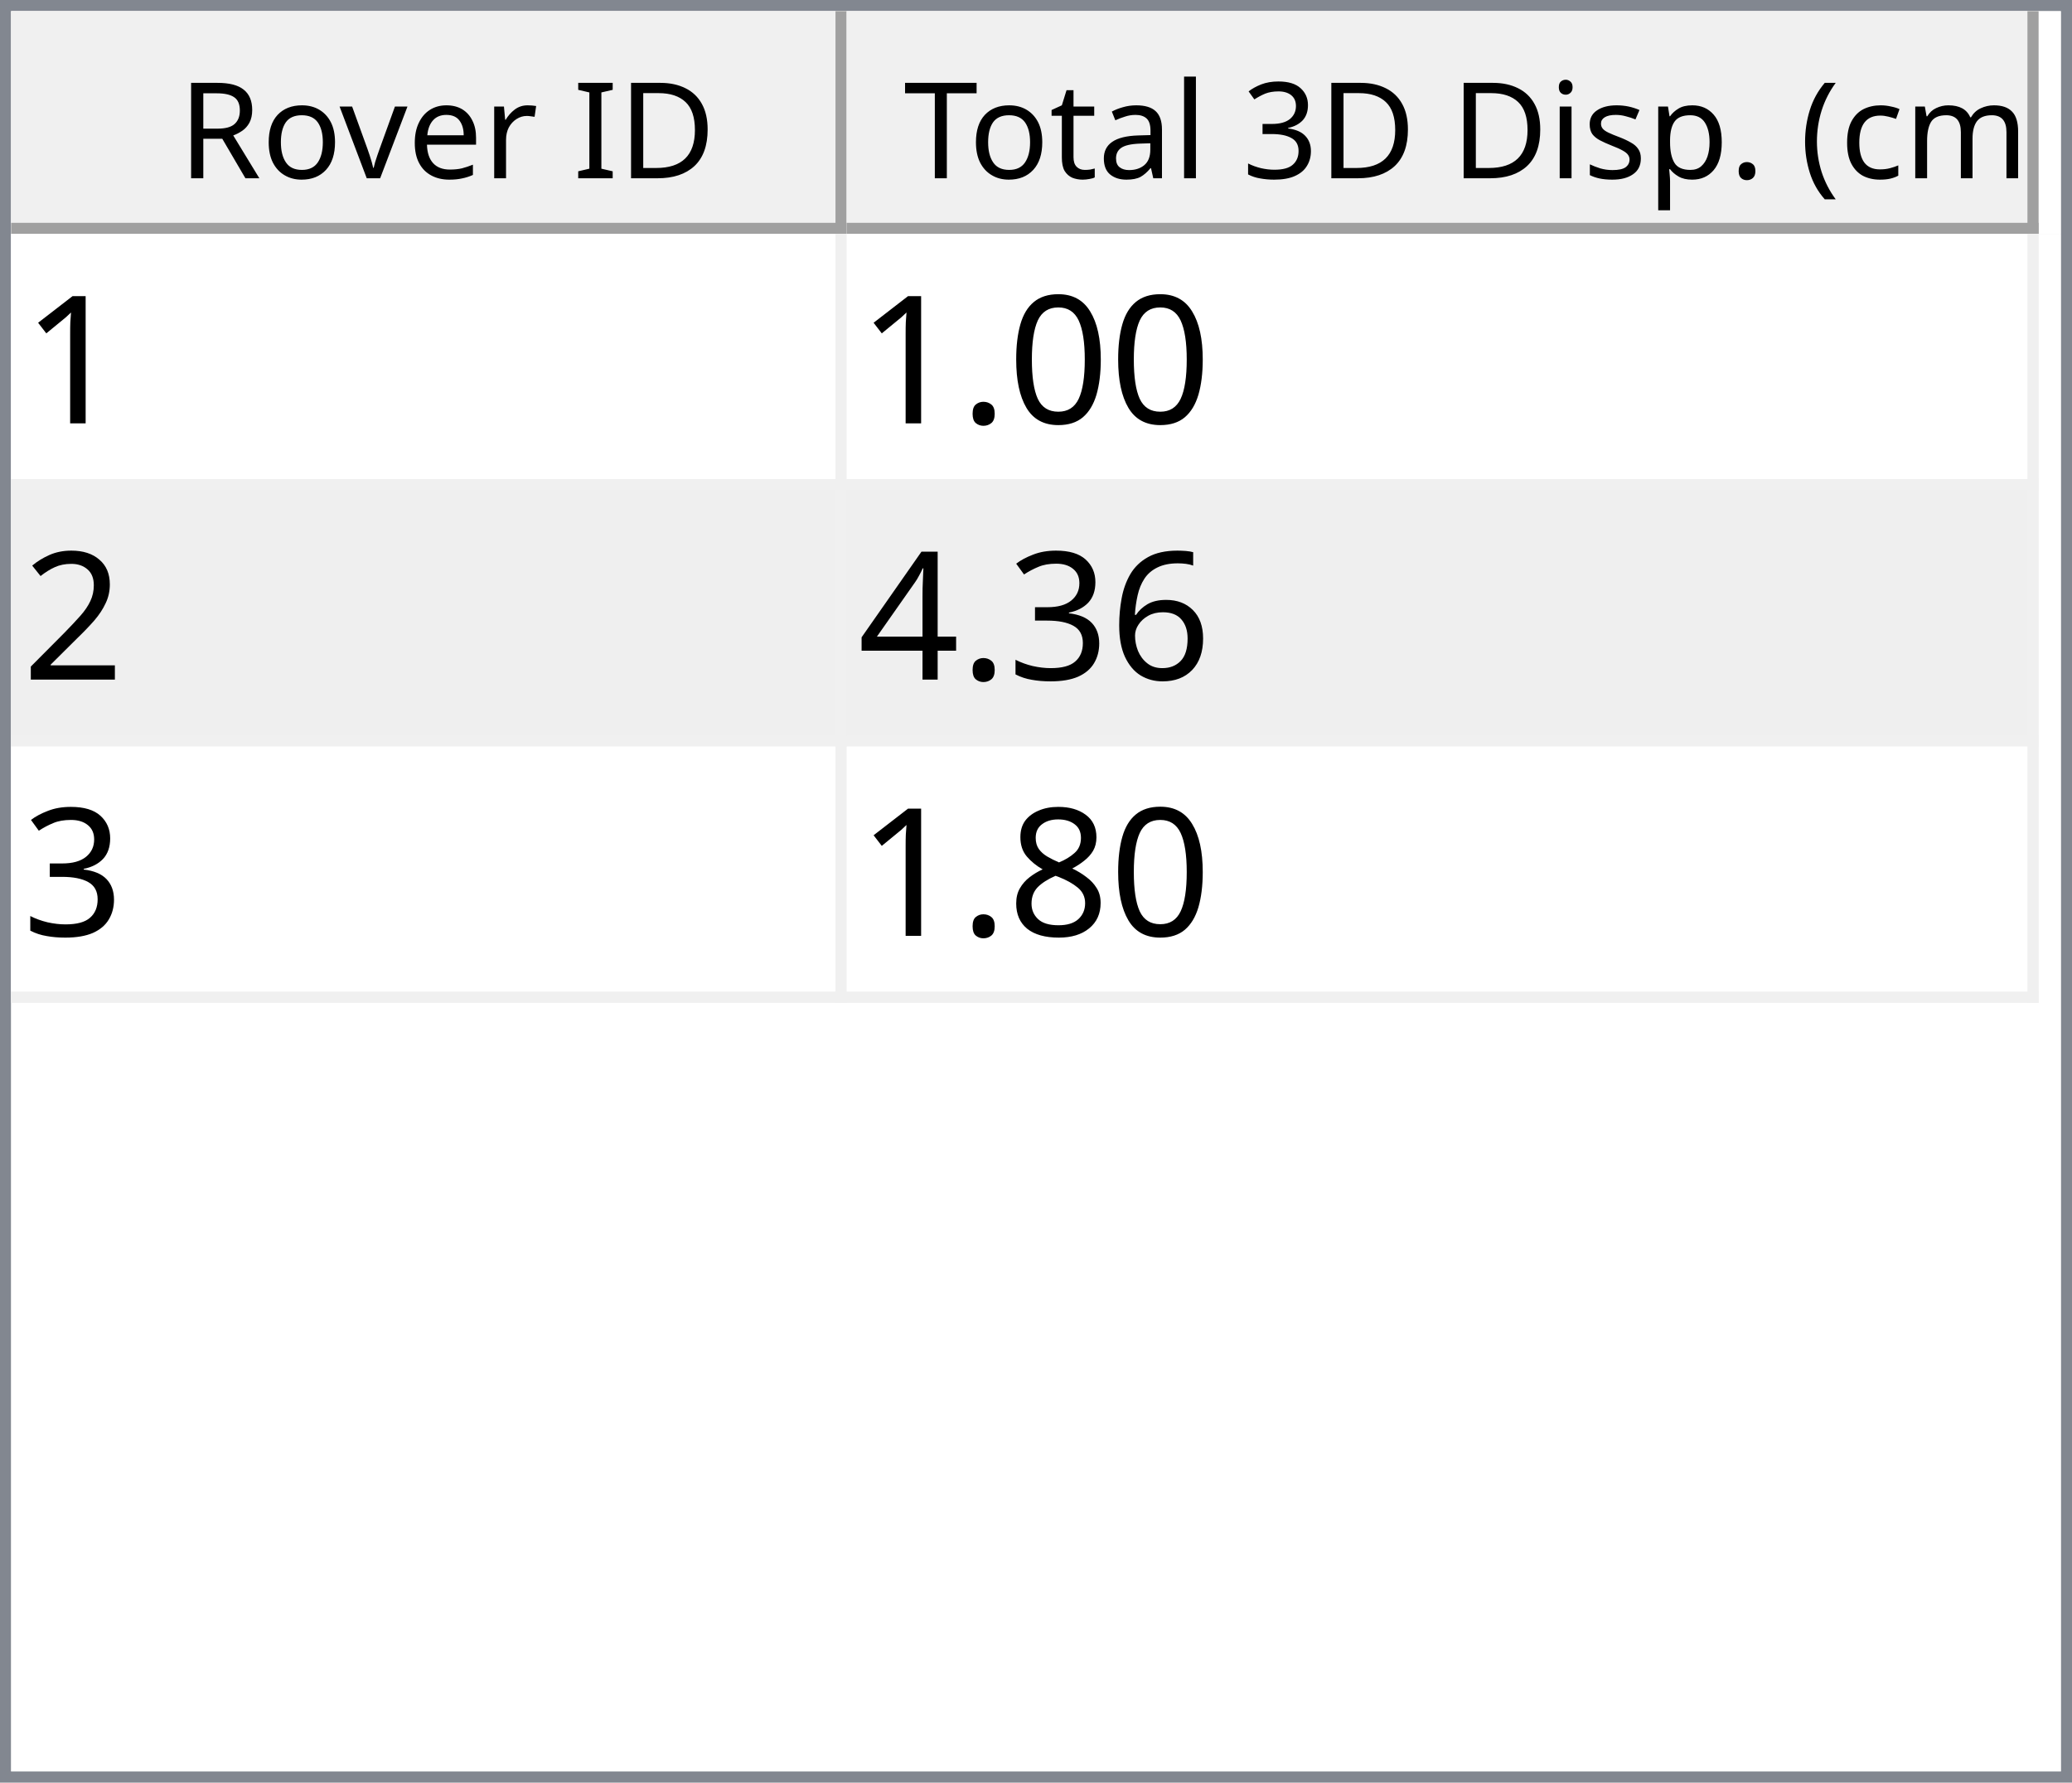
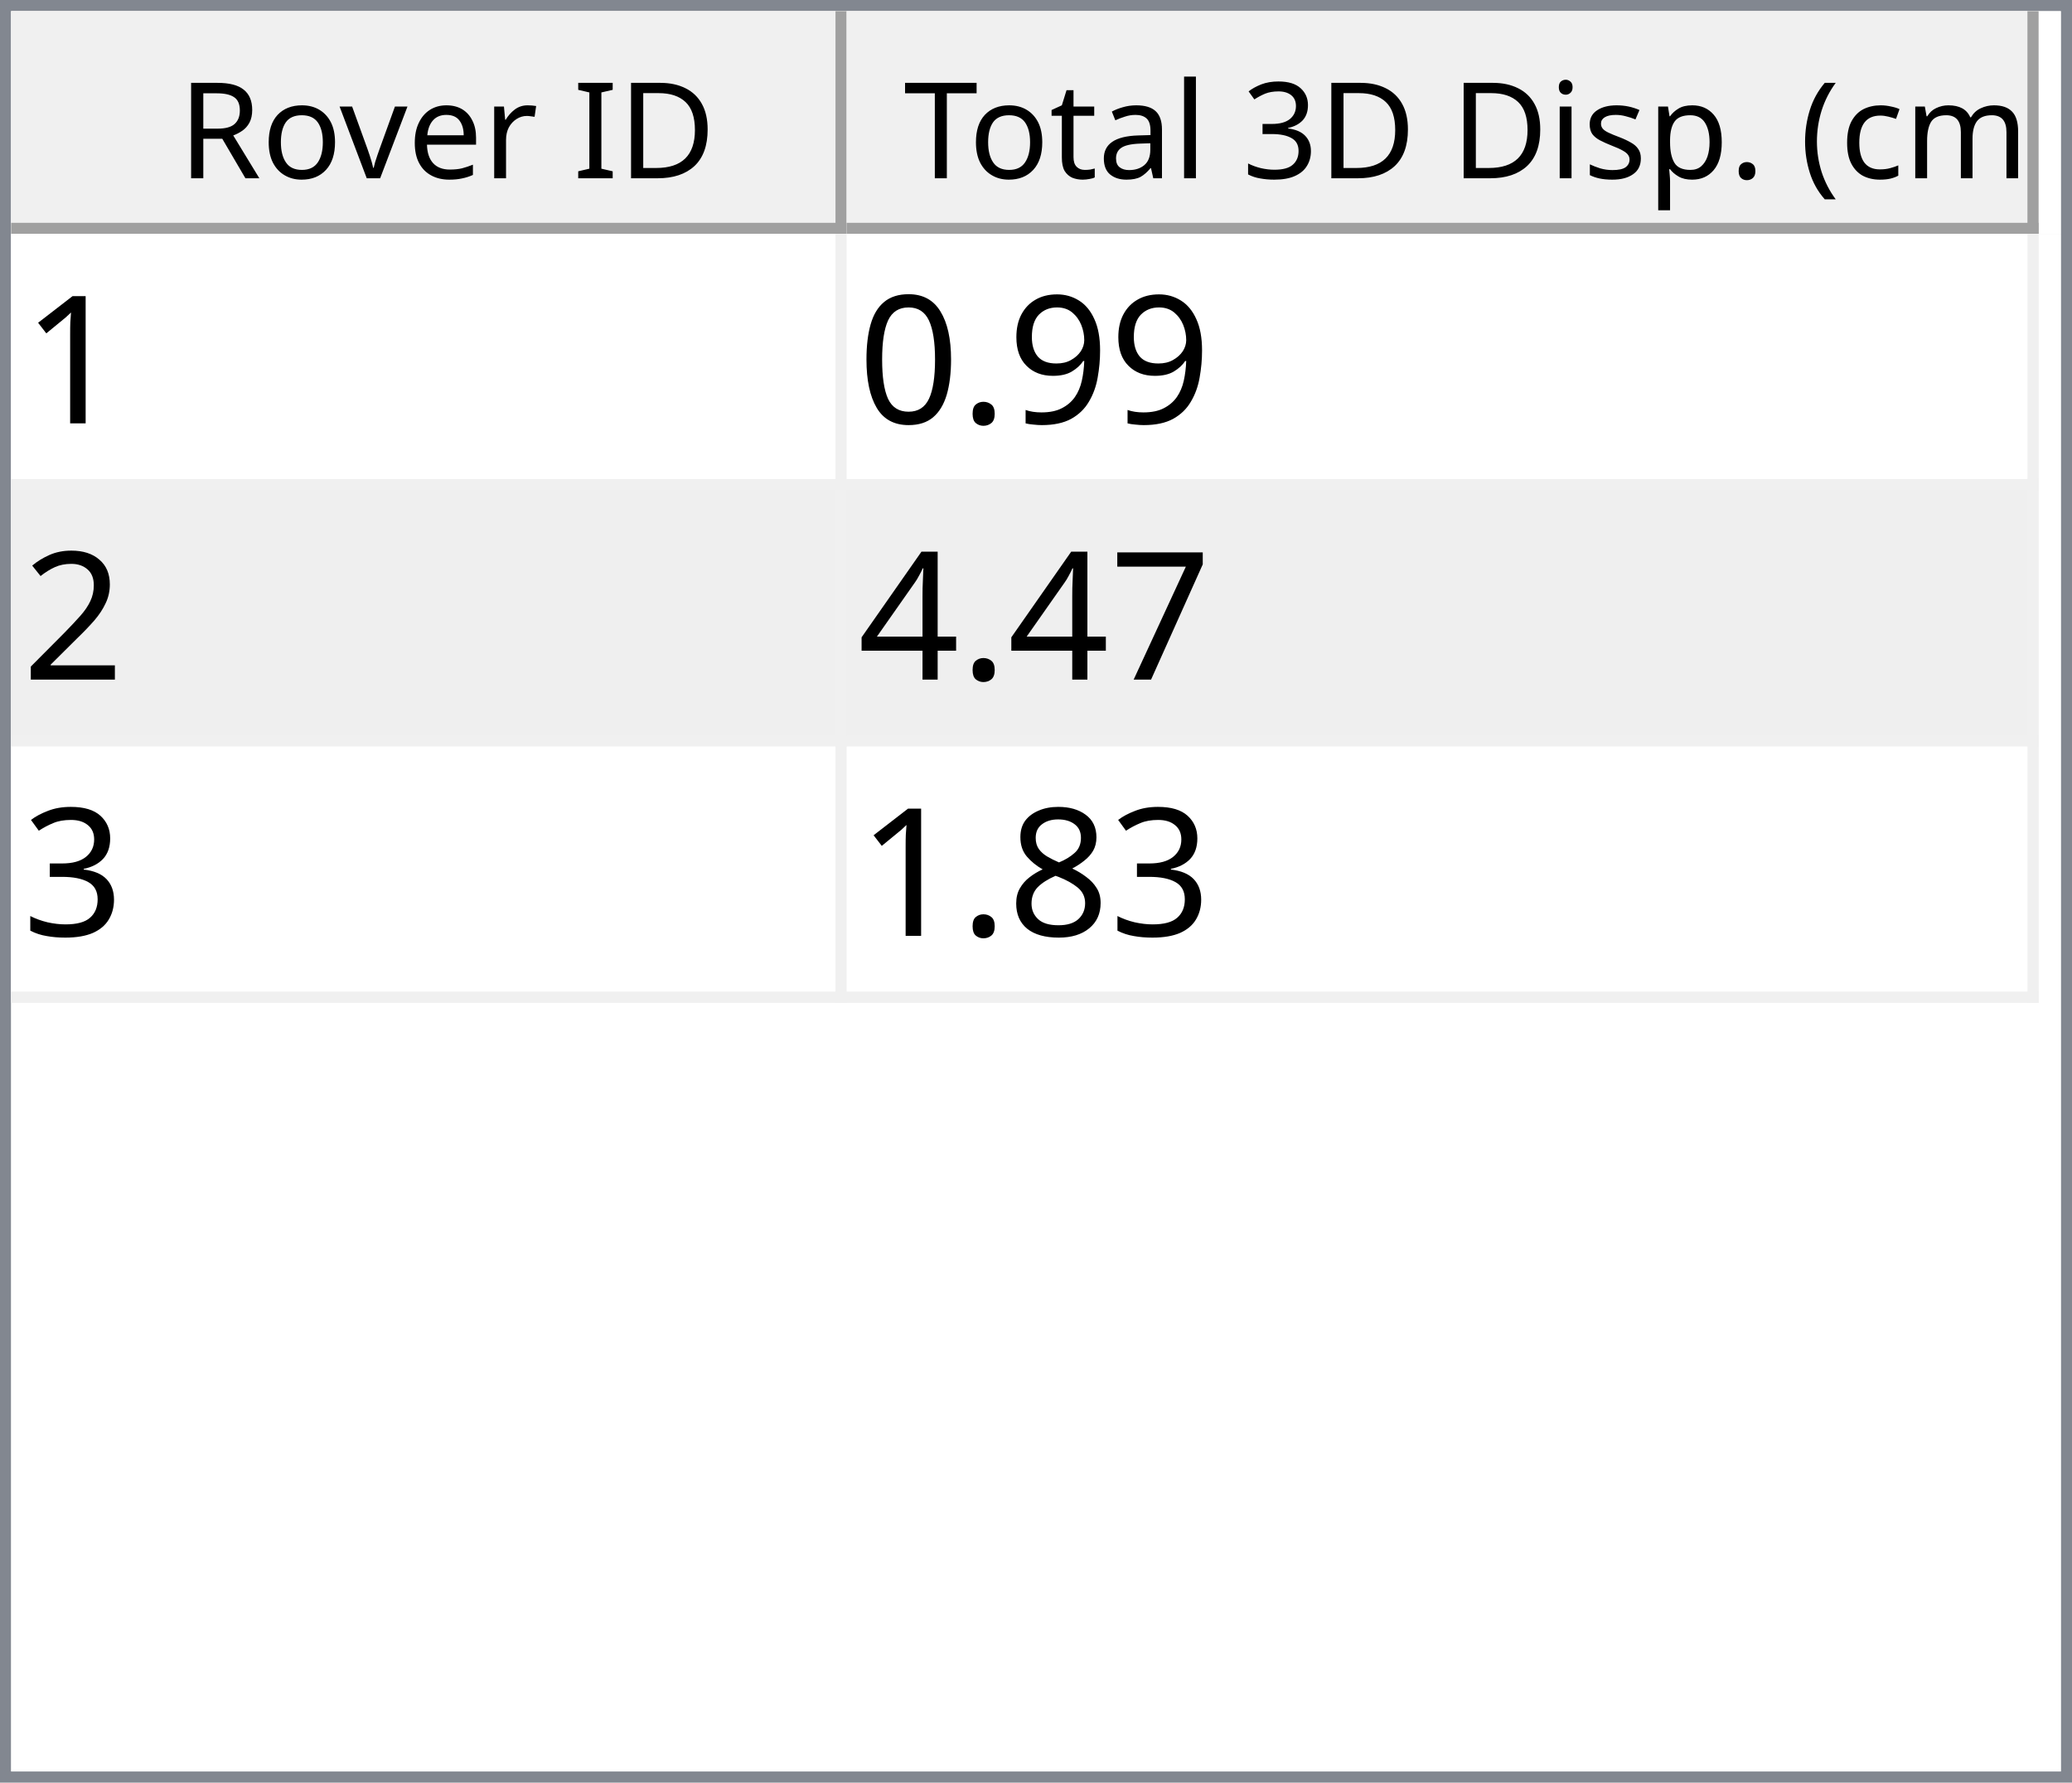
<svg xmlns="http://www.w3.org/2000/svg" style="fill-opacity:1; color-rendering:auto; color-interpolation:auto; text-rendering:auto; stroke:black; stroke-linecap:square; stroke-miterlimit:10; shape-rendering:auto; stroke-opacity:1; fill:black; stroke-dasharray:none; font-weight:normal; stroke-width:1; font-family:'Dialog'; font-style:normal; stroke-linejoin:miter; font-size:12px; stroke-dashoffset:0; image-rendering:auto;" width="186" height="160">
  <defs id="genericDefs" />
  <g>
    <defs id="defs1">
      <clipPath clipPathUnits="userSpaceOnUse" id="clipPath1">
        <path d="M0 0 L186 0 L186 160 L0 160 L0 0 Z" />
      </clipPath>
      <clipPath clipPathUnits="userSpaceOnUse" id="clipPath2">
        <path d="M0 0 L0 160 L186 160 L186 0 Z" />
      </clipPath>
      <clipPath clipPathUnits="userSpaceOnUse" id="clipPath3">
        <path d="M0 0 L0 20 L184 20 L184 0 Z" />
      </clipPath>
      <clipPath clipPathUnits="userSpaceOnUse" id="clipPath4">
        <path d="M0 0 L0 20 L75 20 L75 0 Z" />
      </clipPath>
      <clipPath clipPathUnits="userSpaceOnUse" id="clipPath5">
        <path d="M1 1 L1 19 L74 19 L74 1 Z" />
      </clipPath>
      <clipPath clipPathUnits="userSpaceOnUse" id="clipPath6">
        <path d="M0 0 L0 18 L73 18 L73 0 Z" />
      </clipPath>
      <clipPath clipPathUnits="userSpaceOnUse" id="clipPath7">
        <path d="M-0.5 -0.5 L-0.5 19.5 L74.5 19.5 L74.5 -0.5 Z" />
      </clipPath>
      <clipPath clipPathUnits="userSpaceOnUse" id="clipPath8">
        <path d="M0 0 L0 20 L107 20 L107 0 Z" />
      </clipPath>
      <clipPath clipPathUnits="userSpaceOnUse" id="clipPath9">
        <path d="M1 1 L1 19 L106 19 L106 1 Z" />
      </clipPath>
      <clipPath clipPathUnits="userSpaceOnUse" id="clipPath10">
        <path d="M0 0 L0 18 L105 18 L105 0 Z" />
      </clipPath>
      <clipPath clipPathUnits="userSpaceOnUse" id="clipPath11">
        <path d="M-0.5 -0.5 L-0.5 19.5 L106.5 19.5 L106.5 -0.5 Z" />
      </clipPath>
      <clipPath clipPathUnits="userSpaceOnUse" id="clipPath12">
        <path d="M0 0 L0 138 L184 138 L184 0 Z" />
      </clipPath>
      <clipPath clipPathUnits="userSpaceOnUse" id="clipPath13">
        <path d="M0 0 L0 69 L182 69 L182 0 Z" />
      </clipPath>
      <clipPath clipPathUnits="userSpaceOnUse" id="clipPath14">
        <path d="M-0.5 -0.5 L-0.5 68.5 L181.5 68.5 L181.5 -0.5 Z" />
      </clipPath>
      <clipPath clipPathUnits="userSpaceOnUse" id="clipPath15">
        <path d="M0 0 L0 22 L74 22 L74 0 Z" />
      </clipPath>
      <clipPath clipPathUnits="userSpaceOnUse" id="clipPath16">
        <path d="M0 0 L0 22 L106 22 L106 0 Z" />
      </clipPath>
      <font horiz-adv-x="64.551" id="font1">
        <font-face ascent="107.91" descent="25.098" units-per-em="100" style="font-style:normal; font-family:Segoe UI; font-weight:normal;" />
        <missing-glyph horiz-adv-x="64.551" d="M8.109 0 L8.109 68.266 L56.453 68.266 L56.453 0 L8.109 0 ZM15.328 7.234 L49.219 7.234 L49.219 61.031 L15.328 61.031 L15.328 7.234 Z" />
        <glyph unicode="D" horiz-adv-x="70.117" d="M9.188 0 L9.188 70.016 L28.516 70.016 Q65.531 70.016 65.531 35.891 Q65.531 19.672 55.25 9.836 Q44.969 0 27.734 0 L9.188 0 ZM17.391 62.594 L17.391 7.422 L27.828 7.422 Q41.609 7.422 49.273 14.797 Q56.938 22.172 56.938 35.688 Q56.938 62.594 28.328 62.594 L17.391 62.594 Z" />
        <glyph unicode="I" horiz-adv-x="26.611" d="M17.391 0 L9.188 0 L9.188 70.016 L17.391 70.016 L17.391 0 Z" />
        <glyph unicode=" " horiz-adv-x="27.393" d="" />
        <glyph unicode="r" horiz-adv-x="34.766" d="M34.188 41.891 Q32.078 43.5 28.125 43.5 Q23 43.5 19.555 38.672 Q16.109 33.844 16.109 25.484 L16.109 0 L8.109 0 L8.109 50 L16.109 50 L16.109 39.703 L16.312 39.703 Q18.016 44.969 21.531 47.922 Q25.047 50.875 29.391 50.875 Q32.516 50.875 34.188 50.203 L34.188 41.891 Z" />
        <glyph unicode="e" horiz-adv-x="52.295" d="M48.297 23 L12.984 23 Q13.188 14.656 17.484 10.109 Q21.781 5.562 29.297 5.562 Q37.75 5.562 44.828 11.141 L44.828 3.609 Q38.234 -1.172 27.391 -1.172 Q16.797 -1.172 10.742 5.641 Q4.688 12.453 4.688 24.812 Q4.688 36.469 11.305 43.82 Q17.922 51.172 27.734 51.172 Q37.547 51.172 42.922 44.828 Q48.297 38.484 48.297 27.203 L48.297 23 ZM40.094 29.781 Q40.047 36.719 36.75 40.578 Q33.453 44.438 27.594 44.438 Q21.922 44.438 17.969 40.383 Q14.016 36.328 13.094 29.781 L40.094 29.781 Z" />
        <glyph unicode="v" horiz-adv-x="47.9" d="M47.406 50 L27.484 0 L19.625 0 L0.688 50 L9.469 50 L22.172 13.672 Q23.578 9.672 23.922 6.688 L24.125 6.688 Q24.609 10.453 25.688 13.484 L38.969 50 L47.406 50 Z" />
        <glyph unicode="o" horiz-adv-x="58.594" d="M29 -1.172 Q17.922 -1.172 11.305 5.836 Q4.688 12.844 4.688 24.422 Q4.688 37.016 11.57 44.094 Q18.453 51.172 30.172 51.172 Q41.359 51.172 47.633 44.289 Q53.906 37.406 53.906 25.203 Q53.906 13.234 47.141 6.031 Q40.375 -1.172 29 -1.172 ZM29.594 44.438 Q21.875 44.438 17.383 39.188 Q12.891 33.938 12.891 24.703 Q12.891 15.828 17.43 10.695 Q21.969 5.562 29.594 5.562 Q37.359 5.562 41.531 10.594 Q45.703 15.625 45.703 24.906 Q45.703 34.281 41.531 39.359 Q37.359 44.438 29.594 44.438 Z" />
        <glyph unicode="R" horiz-adv-x="59.814" d="M59.375 0 L49.609 0 L37.891 19.625 Q36.281 22.359 34.766 24.289 Q33.25 26.219 31.664 27.438 Q30.078 28.656 28.25 29.219 Q26.422 29.781 24.125 29.781 L17.391 29.781 L17.391 0 L9.188 0 L9.188 70.016 L30.078 70.016 Q34.672 70.016 38.555 68.867 Q42.438 67.719 45.289 65.375 Q48.141 63.031 49.758 59.547 Q51.375 56.062 51.375 51.375 Q51.375 47.703 50.273 44.656 Q49.172 41.609 47.148 39.211 Q45.125 36.812 42.266 35.133 Q39.406 33.453 35.844 32.516 L35.844 32.328 Q37.594 31.547 38.891 30.547 Q40.188 29.547 41.359 28.18 Q42.531 26.812 43.68 25.078 Q44.828 23.344 46.234 21.047 L59.375 0 ZM17.391 62.594 L17.391 37.203 L28.516 37.203 Q31.594 37.203 34.203 38.133 Q36.812 39.062 38.719 40.797 Q40.625 42.531 41.703 45.047 Q42.781 47.562 42.781 50.688 Q42.781 56.297 39.141 59.445 Q35.5 62.594 28.609 62.594 L17.391 62.594 Z" />
        <glyph unicode=")" horiz-adv-x="30.176" d="M8.297 -15.922 L1.172 -15.922 Q16.406 2.344 16.406 26.812 Q16.406 51.469 1.078 70.016 L8.297 70.016 Q23.531 52.156 23.531 26.703 Q23.531 1.375 8.297 -15.922 Z" />
        <glyph unicode="m" horiz-adv-x="86.133" d="M79.109 0 L71.094 0 L71.094 28.719 Q71.094 37.016 68.531 40.727 Q65.969 44.438 59.906 44.438 Q54.781 44.438 51.195 39.75 Q47.609 35.062 47.609 28.516 L47.609 0 L39.594 0 L39.594 29.688 Q39.594 44.438 28.219 44.438 Q22.953 44.438 19.531 40.016 Q16.109 35.594 16.109 28.516 L16.109 0 L8.109 0 L8.109 50 L16.109 50 L16.109 42.094 L16.312 42.094 Q21.625 51.172 31.844 51.172 Q36.969 51.172 40.773 48.312 Q44.578 45.453 46 40.828 Q51.562 51.172 62.594 51.172 Q79.109 51.172 79.109 30.812 L79.109 0 Z" />
        <glyph unicode="c" horiz-adv-x="46.191" d="M42.188 2.297 Q36.422 -1.172 28.516 -1.172 Q17.828 -1.172 11.258 5.789 Q4.688 12.75 4.688 23.828 Q4.688 36.188 11.766 43.68 Q18.844 51.172 30.672 51.172 Q37.25 51.172 42.281 48.734 L42.281 40.531 Q36.719 44.438 30.375 44.438 Q22.703 44.438 17.797 38.945 Q12.891 33.453 12.891 24.516 Q12.891 15.719 17.508 10.641 Q22.125 5.562 29.891 5.562 Q36.422 5.562 42.188 9.906 L42.188 2.297 Z" />
        <glyph unicode="(" horiz-adv-x="30.176" d="M29.109 -15.922 L21.969 -15.922 Q6.844 1.375 6.844 26.703 Q6.844 52.156 21.969 70.016 L29.203 70.016 Q13.875 51.469 13.875 26.812 Q13.875 2.344 29.109 -15.922 Z" />
        <glyph unicode="." horiz-adv-x="21.68" d="M10.891 -1.078 Q8.641 -1.078 7.055 0.539 Q5.469 2.156 5.469 4.391 Q5.469 6.641 7.055 8.273 Q8.641 9.906 10.891 9.906 Q13.188 9.906 14.797 8.273 Q16.406 6.641 16.406 4.391 Q16.406 2.156 14.797 0.539 Q13.188 -1.078 10.891 -1.078 Z" />
        <glyph unicode="p" horiz-adv-x="58.789" d="M16.312 7.234 L16.109 7.234 L16.109 -23 L8.109 -23 L8.109 50 L16.109 50 L16.109 41.219 L16.312 41.219 Q22.219 51.172 33.594 51.172 Q43.266 51.172 48.688 44.461 Q54.109 37.75 54.109 26.469 Q54.109 13.922 48 6.375 Q41.891 -1.172 31.297 -1.172 Q21.578 -1.172 16.312 7.234 ZM16.109 27.391 L16.109 20.406 Q16.109 14.203 20.141 9.883 Q24.172 5.562 30.375 5.562 Q37.641 5.562 41.773 11.133 Q45.906 16.703 45.906 26.609 Q45.906 34.969 42.047 39.703 Q38.188 44.438 31.594 44.438 Q24.609 44.438 20.359 39.578 Q16.109 34.719 16.109 27.391 Z" />
        <glyph unicode="s" horiz-adv-x="42.432" d="M5.078 1.812 L5.078 10.406 Q11.625 5.562 19.484 5.562 Q30.031 5.562 30.031 12.594 Q30.031 14.594 29.125 15.992 Q28.219 17.391 26.68 18.461 Q25.141 19.531 23.07 20.383 Q21 21.234 18.609 22.172 Q15.281 23.484 12.766 24.828 Q10.25 26.172 8.57 27.859 Q6.891 29.547 6.031 31.695 Q5.172 33.844 5.172 36.719 Q5.172 40.234 6.789 42.945 Q8.406 45.656 11.086 47.484 Q13.766 49.312 17.211 50.242 Q20.656 51.172 24.312 51.172 Q30.812 51.172 35.938 48.922 L35.938 40.828 Q30.422 44.438 23.25 44.438 Q21 44.438 19.195 43.922 Q17.391 43.406 16.094 42.477 Q14.797 41.547 14.086 40.258 Q13.375 38.969 13.375 37.406 Q13.375 35.453 14.086 34.133 Q14.797 32.812 16.164 31.789 Q17.531 30.766 19.484 29.938 Q21.438 29.109 23.922 28.125 Q27.25 26.859 29.883 25.516 Q32.516 24.172 34.375 22.484 Q36.234 20.797 37.234 18.602 Q38.234 16.406 38.234 13.375 Q38.234 9.672 36.602 6.938 Q34.969 4.203 32.234 2.398 Q29.5 0.594 25.93 -0.289 Q22.359 -1.172 18.453 -1.172 Q10.75 -1.172 5.078 1.812 Z" />
        <glyph unicode="i" horiz-adv-x="24.219" d="M12.203 62.703 Q10.062 62.703 8.547 64.164 Q7.031 65.625 7.031 67.875 Q7.031 70.125 8.547 71.609 Q10.062 73.094 12.203 73.094 Q14.406 73.094 15.945 71.609 Q17.484 70.125 17.484 67.875 Q17.484 65.719 15.945 64.211 Q14.406 62.703 12.203 62.703 ZM16.109 0 L8.109 0 L8.109 50 L16.109 50 L16.109 0 Z" />
        <glyph unicode="3" horiz-adv-x="53.906" d="M46.531 19.828 Q46.531 15.094 44.75 11.211 Q42.969 7.328 39.719 4.57 Q36.469 1.812 31.93 0.297 Q27.391 -1.219 21.922 -1.219 Q11.922 -1.219 6 2.594 L6 11.188 Q13.094 5.609 22.219 5.609 Q25.875 5.609 28.828 6.539 Q31.781 7.469 33.906 9.227 Q36.031 10.984 37.18 13.477 Q38.328 15.969 38.328 19.094 Q38.328 32.812 18.797 32.812 L12.984 32.812 L12.984 39.594 L18.5 39.594 Q35.797 39.594 35.797 52.484 Q35.797 64.406 22.609 64.406 Q15.188 64.406 8.688 59.422 L8.688 67.188 Q15.375 71.188 24.609 71.188 Q29 71.188 32.57 69.969 Q36.141 68.75 38.68 66.555 Q41.219 64.359 42.609 61.281 Q44 58.203 44 54.5 Q44 40.672 30.031 36.719 L30.031 36.531 Q33.594 36.141 36.625 34.797 Q39.656 33.453 41.852 31.305 Q44.047 29.156 45.289 26.25 Q46.531 23.344 46.531 19.828 Z" />
        <glyph unicode="l" horiz-adv-x="24.219" d="M16.109 0 L8.109 0 L8.109 74.031 L16.109 74.031 L16.109 0 Z" />
        <glyph unicode="a" horiz-adv-x="50.879" d="M43.891 0 L35.891 0 L35.891 7.812 L35.688 7.812 Q30.469 -1.172 20.312 -1.172 Q12.844 -1.172 8.617 2.781 Q4.391 6.734 4.391 13.281 Q4.391 27.297 20.906 29.594 L35.891 31.688 Q35.891 44.438 25.594 44.438 Q16.547 44.438 9.281 38.281 L9.281 46.484 Q16.656 51.172 26.266 51.172 Q43.891 51.172 43.891 32.516 L43.891 0 ZM35.891 25.297 L23.828 23.641 Q18.266 22.859 15.43 20.875 Q12.594 18.891 12.594 13.875 Q12.594 10.203 15.211 7.883 Q17.828 5.562 22.172 5.562 Q28.125 5.562 32.008 9.742 Q35.891 13.922 35.891 20.312 L35.891 25.297 Z" />
        <glyph unicode="t" horiz-adv-x="33.887" d="M31.297 0.484 Q28.469 -1.078 23.828 -1.078 Q10.688 -1.078 10.688 13.578 L10.688 43.172 L2.094 43.172 L2.094 50 L10.688 50 L10.688 62.203 L18.703 64.797 L18.703 50 L31.297 50 L31.297 43.172 L18.703 43.172 L18.703 14.984 Q18.703 9.969 20.414 7.82 Q22.125 5.672 26.078 5.672 Q29.109 5.672 31.297 7.328 L31.297 0.484 Z" />
        <glyph unicode="T" horiz-adv-x="52.393" d="M50.594 62.594 L30.375 62.594 L30.375 0 L22.172 0 L22.172 62.594 L2 62.594 L2 70.016 L50.594 70.016 L50.594 62.594 Z" />
      </font>
      <font horiz-adv-x="75.0" id="font2">
        <font-face ascent="100.537" descent="21.973" units-per-em="100" style="font-style:normal; font-family:sans-serif; font-weight:normal;" />
        <missing-glyph horiz-adv-x="75.0" d="M12.5 0 L12.5 62.5 L62.5 62.5 L62.5 0 L12.5 0 ZM14.062 1.562 L60.938 1.562 L60.938 60.938 L14.062 60.938 L14.062 1.562 Z" />
        <glyph unicode="1" horiz-adv-x="55.615" d="M37.25 0 L28.469 0 L28.469 56 Q25.297 52.984 20.141 49.953 Q14.984 46.922 10.891 45.406 L10.891 53.906 Q18.266 57.375 23.781 62.305 Q29.297 67.234 31.594 71.875 L37.25 71.875 L37.25 0 Z" />
+         <glyph unicode="9" horiz-adv-x="55.615" d="M5.469 16.547 L13.922 17.328 Q14.984 11.375 18.016 8.688 Q21.047 6 25.781 6 Q29.828 6 32.883 7.859 Q35.938 9.719 37.891 12.82 Q39.844 15.922 41.164 21.195 Q42.484 26.469 42.484 31.938 Q42.484 32.516 42.438 33.688 Q39.797 29.5 35.234 26.883 Q30.672 24.266 25.344 24.266 Q16.453 24.266 10.305 30.711 Q4.156 37.156 4.156 47.703 Q4.156 58.594 10.578 65.234 Q17 71.875 26.656 71.875 Q33.641 71.875 39.43 68.117 Q45.219 64.359 48.219 57.398 Q51.219 50.438 51.219 37.25 Q51.219 23.531 48.242 15.406 Q45.266 7.281 39.383 3.031 Q33.5 -1.219 25.594 -1.219 Q17.188 -1.219 11.867 3.445 Q6.547 8.109 5.469 16.547 ZM41.453 48.141 Q41.453 55.719 37.43 60.156 Q33.406 64.594 27.734 64.594 Q21.875 64.594 17.531 59.812 Q13.188 55.031 13.188 47.406 Q13.188 40.578 17.312 36.305 Q21.438 32.031 27.484 32.031 Q33.594 32.031 37.523 36.305 Q41.453 40.578 41.453 48.141 Z" />
+         <glyph unicode="." horiz-adv-x="27.783" d="M9.078 0 L9.078 10.016 L19.094 10.016 L19.094 0 L9.078 0 Z" />
        <glyph unicode="0" horiz-adv-x="55.615" d="M4.156 35.297 Q4.156 48 6.766 55.742 Q9.375 63.484 14.523 67.68 Q19.672 71.875 27.484 71.875 Q33.25 71.875 37.594 69.555 Q41.938 67.234 44.773 62.867 Q47.609 58.5 49.219 52.227 Q50.828 45.953 50.828 35.297 Q50.828 22.703 48.242 14.969 Q45.656 7.234 40.508 3.008 Q35.359 -1.219 27.484 -1.219 Q17.141 -1.219 11.234 6.203 Q4.156 15.141 4.156 35.297 ZM13.188 35.297 Q13.188 17.672 17.312 11.836 Q21.438 6 27.484 6 Q33.547 6 37.672 11.859 Q41.797 17.719 41.797 35.297 Q41.797 52.984 37.672 58.789 Q33.547 64.594 27.391 64.594 Q21.344 64.594 17.719 59.469 Q13.188 52.938 13.188 35.297 Z" />
-         <glyph unicode="." horiz-adv-x="27.783" d="M9.078 0 L9.078 10.016 L19.094 10.016 L19.094 0 L9.078 0 Z" />
        <glyph unicode="2" horiz-adv-x="55.615" d="M50.344 8.453 L50.344 0 L3.031 0 Q2.938 3.172 4.047 6.109 Q5.859 10.938 9.836 15.625 Q13.812 20.312 21.344 26.469 Q33.016 36.031 37.117 41.625 Q41.219 47.219 41.219 52.203 Q41.219 57.422 37.477 61.008 Q33.734 64.594 27.734 64.594 Q21.391 64.594 17.578 60.789 Q13.766 56.984 13.719 50.25 L4.688 51.172 Q5.609 61.281 11.664 66.578 Q17.719 71.875 27.938 71.875 Q38.234 71.875 44.242 66.164 Q50.25 60.453 50.25 52 Q50.25 47.703 48.492 43.555 Q46.734 39.406 42.656 34.812 Q38.578 30.219 29.109 22.219 Q21.188 15.578 18.945 13.211 Q16.703 10.844 15.234 8.453 L50.344 8.453 Z" />
-         <glyph unicode="6" horiz-adv-x="55.615" d="M49.75 54.047 L41.016 53.375 Q39.844 58.547 37.703 60.891 Q34.125 64.656 28.906 64.656 Q24.703 64.656 21.531 62.312 Q17.391 59.281 14.992 53.469 Q12.594 47.656 12.5 36.922 Q15.672 41.75 20.266 44.094 Q24.859 46.438 29.891 46.438 Q38.672 46.438 44.852 39.969 Q51.031 33.5 51.031 23.25 Q51.031 16.5 48.125 10.719 Q45.219 4.938 40.141 1.859 Q35.062 -1.219 28.609 -1.219 Q17.625 -1.219 10.695 6.859 Q3.766 14.938 3.766 33.5 Q3.766 54.25 11.422 63.672 Q18.109 71.875 29.438 71.875 Q37.891 71.875 43.289 67.141 Q48.688 62.406 49.75 54.047 ZM13.875 23.188 Q13.875 18.656 15.797 14.508 Q17.719 10.359 21.188 8.18 Q24.656 6 28.469 6 Q34.031 6 38.039 10.492 Q42.047 14.984 42.047 22.703 Q42.047 30.125 38.086 34.398 Q34.125 38.672 28.125 38.672 Q22.172 38.672 18.023 34.398 Q13.875 30.125 13.875 23.188 Z" />
+         <glyph unicode="7" horiz-adv-x="55.615" d="M4.734 62.203 L4.734 70.656 L51.078 70.656 L51.078 63.812 Q44.234 56.547 37.523 44.484 Q30.812 32.422 27.156 19.672 Q24.516 10.688 23.781 0 L14.75 0 Q14.891 8.453 18.062 20.414 Q21.234 32.375 27.172 43.484 Q33.109 54.594 39.797 62.203 L4.734 62.203 Z" />
+         <glyph unicode="4" horiz-adv-x="55.615" d="M32.328 0 L32.328 17.141 L1.266 17.141 L1.266 25.203 L33.938 71.578 L41.109 71.578 L41.109 25.203 L50.781 25.203 L50.781 17.141 L41.109 17.141 L41.109 0 L32.328 0 ZM32.328 25.203 L32.328 57.469 L9.906 25.203 L32.328 25.203 Z" />
        <glyph unicode="3" horiz-adv-x="55.615" d="M4.203 18.891 L12.984 20.062 Q14.5 12.594 18.141 9.297 Q21.781 6 27 6 Q33.203 6 37.477 10.297 Q41.75 14.594 41.75 20.953 Q41.75 27 37.797 30.93 Q33.844 34.859 27.734 34.859 Q25.25 34.859 21.531 33.891 L22.516 41.609 Q23.391 41.5 23.922 41.5 Q29.547 41.5 34.039 44.43 Q38.531 47.359 38.531 53.469 Q38.531 58.297 35.258 61.477 Q31.984 64.656 26.812 64.656 Q21.688 64.656 18.266 61.43 Q14.844 58.203 13.875 51.766 L5.078 53.328 Q6.688 62.156 12.398 67.016 Q18.109 71.875 26.609 71.875 Q32.469 71.875 37.398 69.359 Q42.328 66.844 44.945 62.5 Q47.562 58.156 47.562 53.266 Q47.562 48.641 45.07 44.828 Q42.578 41.016 37.703 38.766 Q44.047 37.312 47.562 32.695 Q51.078 28.078 51.078 21.141 Q51.078 11.766 44.242 5.25 Q37.406 -1.266 26.953 -1.266 Q17.531 -1.266 11.305 4.352 Q5.078 9.969 4.203 18.891 Z" />
-         <glyph unicode="4" horiz-adv-x="55.615" d="M32.328 0 L32.328 17.141 L1.266 17.141 L1.266 25.203 L33.938 71.578 L41.109 71.578 L41.109 25.203 L50.781 25.203 L50.781 17.141 L41.109 17.141 L41.109 0 L32.328 0 ZM32.328 25.203 L32.328 57.469 L9.906 25.203 L32.328 25.203 Z" />
        <glyph unicode="8" horiz-adv-x="55.615" d="M17.672 38.812 Q12.203 40.828 9.57 44.539 Q6.938 48.25 6.938 53.422 Q6.938 61.234 12.555 66.555 Q18.172 71.875 27.484 71.875 Q36.859 71.875 42.578 66.43 Q48.297 60.984 48.297 53.172 Q48.297 48.188 45.68 44.508 Q43.062 40.828 37.75 38.812 Q44.344 36.672 47.781 31.883 Q51.219 27.094 51.219 20.453 Q51.219 11.281 44.727 5.031 Q38.234 -1.219 27.641 -1.219 Q17.047 -1.219 10.547 5.055 Q4.047 11.328 4.047 20.703 Q4.047 27.688 7.594 32.398 Q11.141 37.109 17.672 38.812 ZM15.922 53.719 Q15.922 48.641 19.195 45.414 Q22.469 42.188 27.688 42.188 Q32.766 42.188 36.016 45.383 Q39.266 48.578 39.266 53.219 Q39.266 58.062 35.914 61.359 Q32.562 64.656 27.594 64.656 Q22.562 64.656 19.242 61.43 Q15.922 58.203 15.922 53.719 ZM13.094 20.656 Q13.094 16.891 14.875 13.375 Q16.656 9.859 20.172 7.93 Q23.688 6 27.734 6 Q34.031 6 38.133 10.055 Q42.234 14.109 42.234 20.359 Q42.234 26.703 38.016 30.859 Q33.797 35.016 27.438 35.016 Q21.234 35.016 17.164 30.914 Q13.094 26.812 13.094 20.656 Z" />
      </font>
    </defs>
    <g style="fill:white; stroke:white;">
      <rect x="0" y="0" width="186" style="clip-path:url(#clipPath1); stroke:none;" height="160" />
    </g>
    <g style="fill:white; text-rendering:optimizeSpeed; color-rendering:optimizeSpeed; image-rendering:optimizeSpeed; shape-rendering:crispEdges; stroke:white; color-interpolation:sRGB;">
      <rect x="0" width="186" height="160" y="0" style="stroke:none;" />
      <path style="stroke:none;" d="M0 160 L186 160 L186 0 L0 0 Z" />
    </g>
    <g style="fill:rgb(240,240,240); font-family:'Segoe UI'; stroke:rgb(240,240,240);">
      <rect x="0" y="0" width="186" style="clip-path:url(#clipPath2); stroke:none;" height="160" />
    </g>
    <g style="fill:rgb(130,135,144); font-family:'Segoe UI'; stroke:rgb(130,135,144);">
      <path d="M0 0 L186 0 L186 160 L0 160 L0 0 ZM1 1 L185 1 L185 159 L1 159 L1 1 Z" style="fill-rule:evenodd; clip-path:url(#clipPath2); stroke:none;" />
    </g>
    <g style="fill:white; font-family:'Segoe UI'; stroke:white;" transform="translate(1,1)">
      <rect x="0" y="0" width="184" style="clip-path:url(#clipPath3); stroke:none;" height="20" />
    </g>
    <g style="fill:rgb(240,240,240); font-family:'Segoe UI'; stroke:rgb(240,240,240);" transform="translate(1,1)">
      <rect x="0" y="0" width="75" style="clip-path:url(#clipPath4); stroke:none;" height="20" />
    </g>
    <g style="font-family:'Segoe UI';" transform="translate(2,2)">
      <text x="14" xml:space="preserve" y="14" style="clip-path:url(#clipPath6); stroke:none;">Rover ID</text>
    </g>
    <g style="fill:rgb(160,160,160); font-family:'Segoe UI'; stroke:rgb(160,160,160); stroke-linejoin:bevel;" transform="translate(1.5,1.5)">
      <line x1="74" x2="74" y1="0" style="fill:none; clip-path:url(#clipPath7);" y2="19" />
    </g>
    <g style="fill:rgb(160,160,160); font-family:'Segoe UI'; stroke:rgb(160,160,160); stroke-linejoin:bevel;" transform="matrix(1,0,0,1,1,1) translate(0.5,0.5)">
      <line x1="0" x2="74" y1="19" style="fill:none; clip-path:url(#clipPath7);" y2="19" />
    </g>
    <g style="fill:rgb(240,240,240); font-family:'Segoe UI'; stroke:rgb(240,240,240);" transform="translate(76,1)">
      <rect x="0" y="0" width="107" style="clip-path:url(#clipPath8); stroke:none;" height="20" />
    </g>
    <g style="font-family:'Segoe UI';" transform="translate(77,2)">
      <text x="1" xml:space="preserve" y="14" style="clip-path:url(#clipPath10); stroke:none;"> Total 3D Disp. (cm)</text>
    </g>
    <g style="fill:rgb(160,160,160); font-family:'Segoe UI'; stroke:rgb(160,160,160); stroke-linejoin:bevel;" transform="translate(76.5,1.5)">
      <line x1="106" x2="106" y1="0" style="fill:none; clip-path:url(#clipPath11);" y2="19" />
    </g>
    <g style="fill:rgb(160,160,160); font-family:'Segoe UI'; stroke:rgb(160,160,160); stroke-linejoin:bevel;" transform="matrix(1,0,0,1,76,1) translate(0.5,0.5)">
      <line x1="0" x2="106" y1="19" style="fill:none; clip-path:url(#clipPath11);" y2="19" />
    </g>
    <g style="fill:white; font-family:'Segoe UI'; stroke:white;" transform="translate(1,21)">
      <rect x="0" y="0" width="184" style="clip-path:url(#clipPath12); stroke:none;" height="138" />
    </g>
    <g style="fill:rgb(240,240,240); font-size:16px; font-family:sans-serif; stroke:rgb(240,240,240);" transform="translate(1,21)">
      <rect x="0" y="0" width="182" style="clip-path:url(#clipPath13); stroke:none;" height="69" />
      <line transform="translate(0.5,0.5)" x1="0" x2="181" y1="22" style="clip-path:url(#clipPath14); fill:none; stroke-linejoin:bevel;" y2="22" />
    </g>
    <g transform="matrix(1,0,0,1,1,21) translate(0.5,0.5)" style="fill:rgb(240,240,240); font-size:16px; font-family:sans-serif; stroke:rgb(240,240,240); stroke-linejoin:bevel;">
      <line x1="0" x2="181" y1="45" style="fill:none; clip-path:url(#clipPath14);" y2="45" />
    </g>
    <g transform="matrix(1,0,0,1,1,21) translate(0.5,0.5)" style="fill:rgb(240,240,240); font-size:16px; font-family:sans-serif; stroke:rgb(240,240,240); stroke-linejoin:bevel;">
      <line x1="0" x2="181" y1="68" style="fill:none; clip-path:url(#clipPath14);" y2="68" />
    </g>
    <g transform="matrix(1,0,0,1,1,21) translate(0.5,0.5)" style="fill:rgb(240,240,240); font-size:16px; font-family:sans-serif; stroke:rgb(240,240,240); stroke-linejoin:bevel;">
      <line x1="74" x2="74" y1="0" style="fill:none; clip-path:url(#clipPath14);" y2="68" />
    </g>
    <g transform="matrix(1,0,0,1,1,21) translate(0.5,0.5)" style="fill:rgb(240,240,240); font-size:16px; font-family:sans-serif; stroke:rgb(240,240,240); stroke-linejoin:bevel;">
      <line x1="181" x2="181" y1="0" style="fill:none; clip-path:url(#clipPath14);" y2="68" />
    </g>
    <g style="fill:white; font-size:16px; font-family:sans-serif; stroke:white;" transform="matrix(1,0,0,1,1,21)">
      <rect x="0" y="0" width="74" style="clip-path:url(#clipPath15); stroke:none;" height="22" />
      <text x="1" y="17" style="fill:black; clip-path:url(#clipPath15); stroke:none;" xml:space="preserve">1</text>
    </g>
    <g style="fill:white; font-size:16px; font-family:sans-serif; stroke:white;" transform="matrix(1,0,0,1,1,21) translate(75,0)">
      <rect x="0" y="0" width="106" style="clip-path:url(#clipPath16); stroke:none;" height="22" />
-       <text x="1" y="17" style="fill:black; clip-path:url(#clipPath16); stroke:none;" xml:space="preserve">1.00</text>
+       <text x="1" y="17" style="fill:black; clip-path:url(#clipPath16); stroke:none;" xml:space="preserve">0.99</text>
    </g>
    <g style="fill:rgb(239,239,239); font-size:16px; font-family:sans-serif; stroke:rgb(239,239,239);" transform="matrix(1,0,0,1,1,21) translate(0,23)">
      <rect x="0" y="0" width="74" style="clip-path:url(#clipPath15); stroke:none;" height="22" />
      <text x="1" y="17" style="fill:black; clip-path:url(#clipPath15); stroke:none;" xml:space="preserve">2</text>
    </g>
    <g style="fill:rgb(239,239,239); font-size:16px; font-family:sans-serif; stroke:rgb(239,239,239);" transform="matrix(1,0,0,1,1,21) translate(75,23)">
      <rect x="0" y="0" width="106" style="clip-path:url(#clipPath16); stroke:none;" height="22" />
-       <text x="1" y="17" style="fill:black; clip-path:url(#clipPath16); stroke:none;" xml:space="preserve">4.36</text>
+       <text x="1" y="17" style="fill:black; clip-path:url(#clipPath16); stroke:none;" xml:space="preserve">4.47</text>
    </g>
    <g style="fill:white; font-size:16px; font-family:sans-serif; stroke:white;" transform="matrix(1,0,0,1,1,21) translate(0,46)">
      <rect x="0" y="0" width="74" style="clip-path:url(#clipPath15); stroke:none;" height="22" />
      <text x="1" y="17" style="fill:black; clip-path:url(#clipPath15); stroke:none;" xml:space="preserve">3</text>
    </g>
    <g style="fill:white; font-size:16px; font-family:sans-serif; stroke:white;" transform="matrix(1,0,0,1,1,21) translate(75,46)">
      <rect x="0" y="0" width="106" style="clip-path:url(#clipPath16); stroke:none;" height="22" />
-       <text x="1" y="17" style="fill:black; clip-path:url(#clipPath16); stroke:none;" xml:space="preserve">1.80</text>
+       <text x="1" y="17" style="fill:black; clip-path:url(#clipPath16); stroke:none;" xml:space="preserve">1.83</text>
    </g>
  </g>
</svg>
